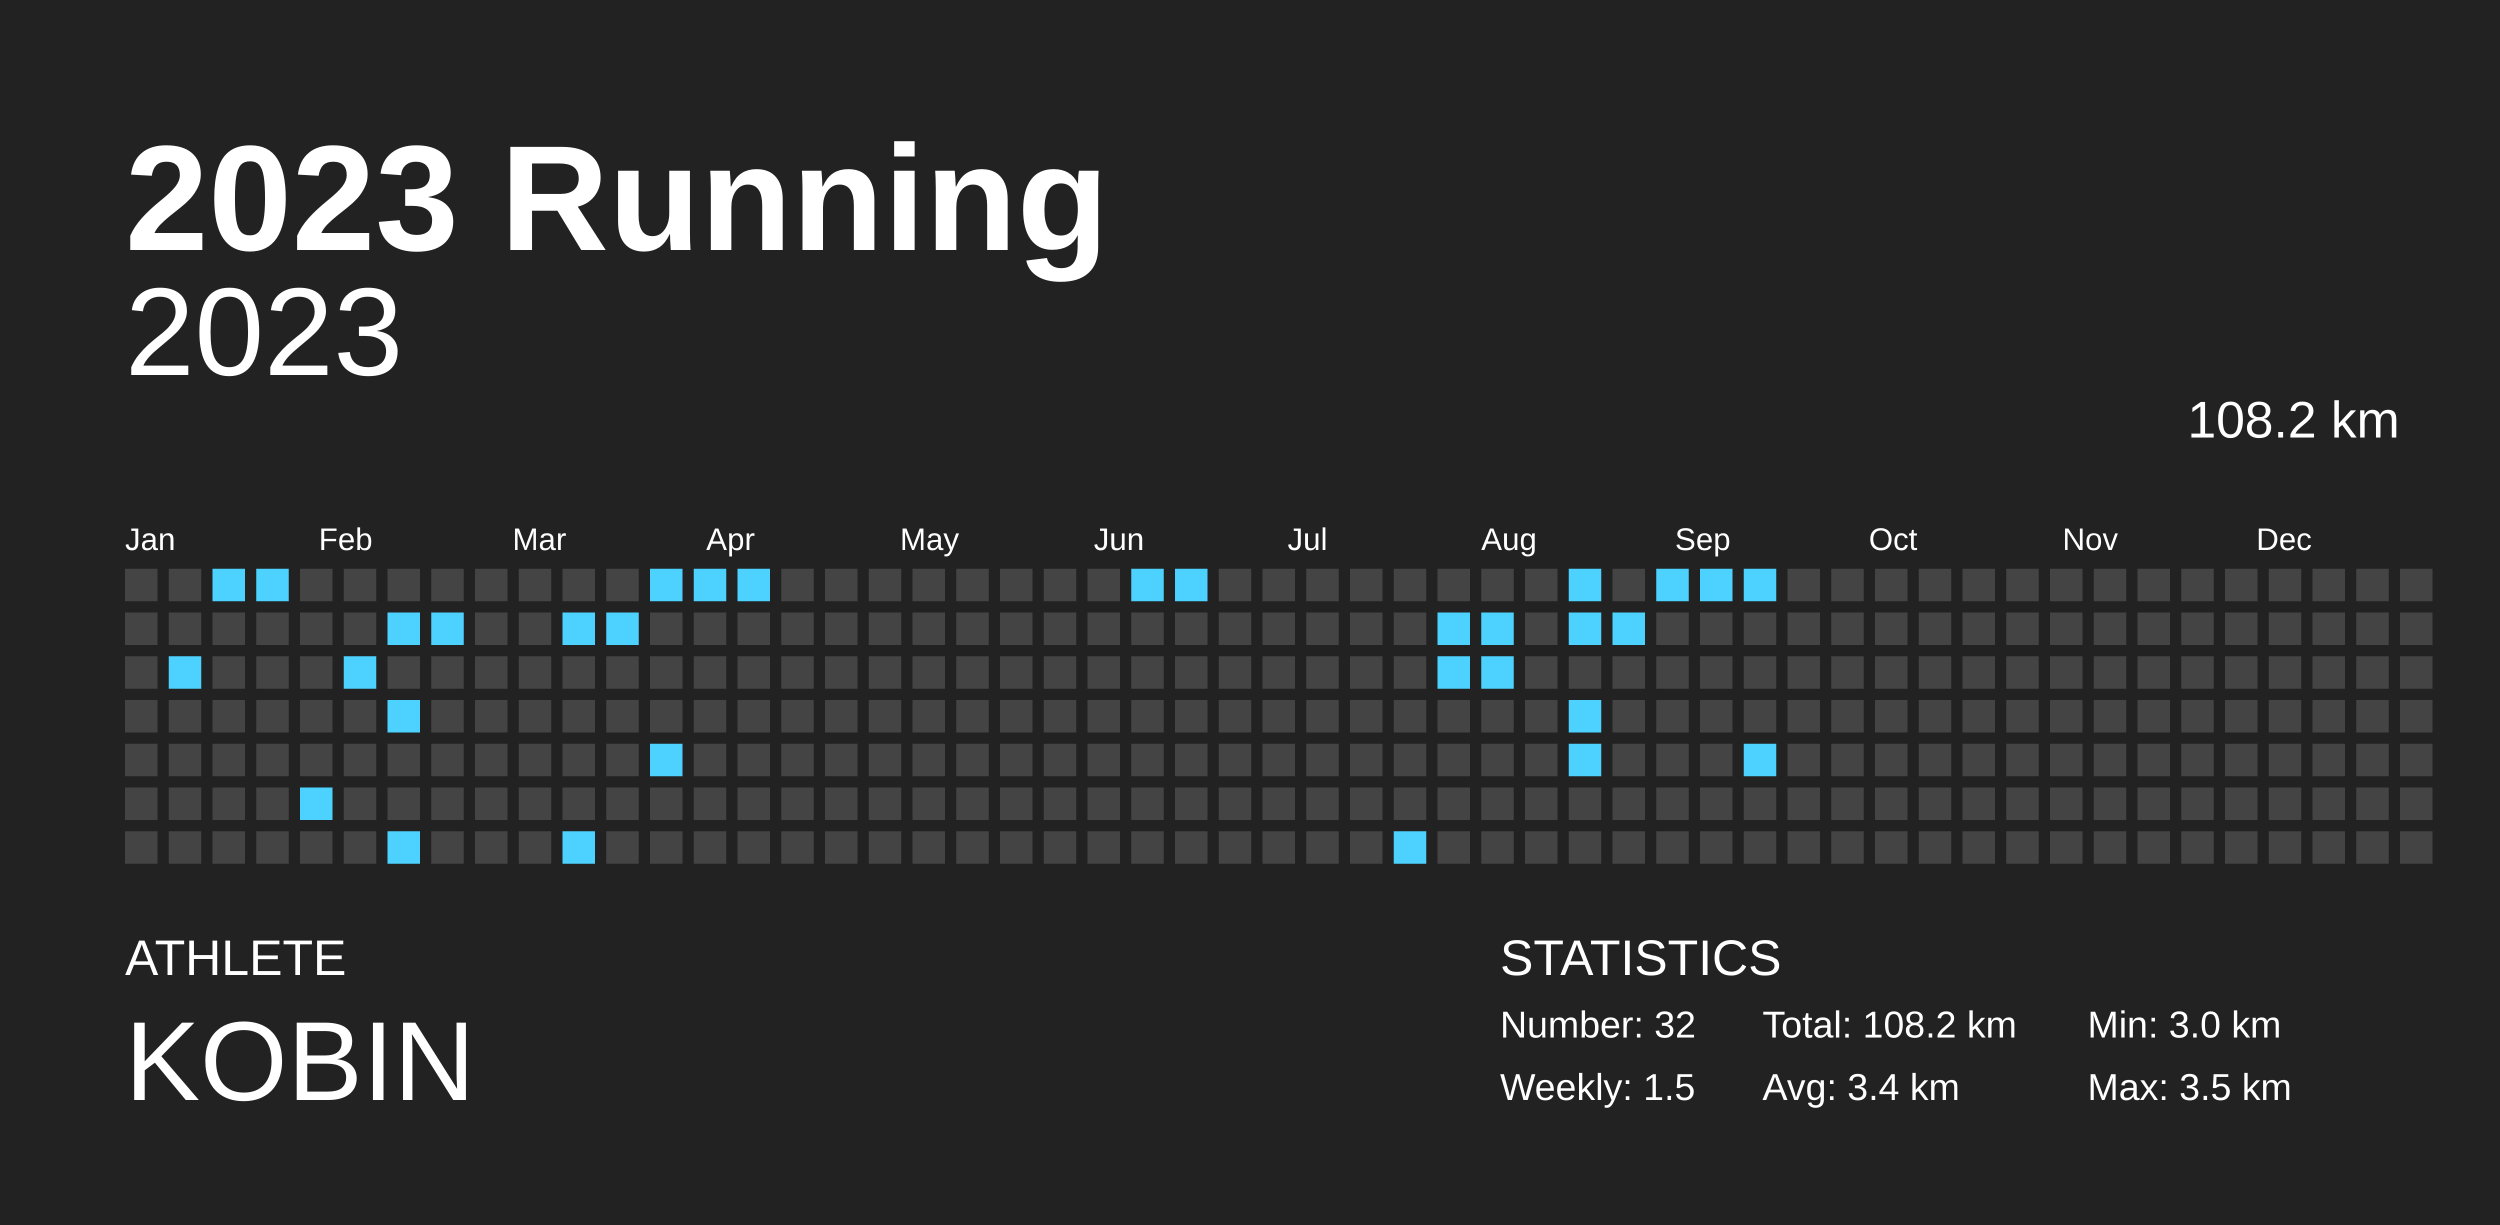
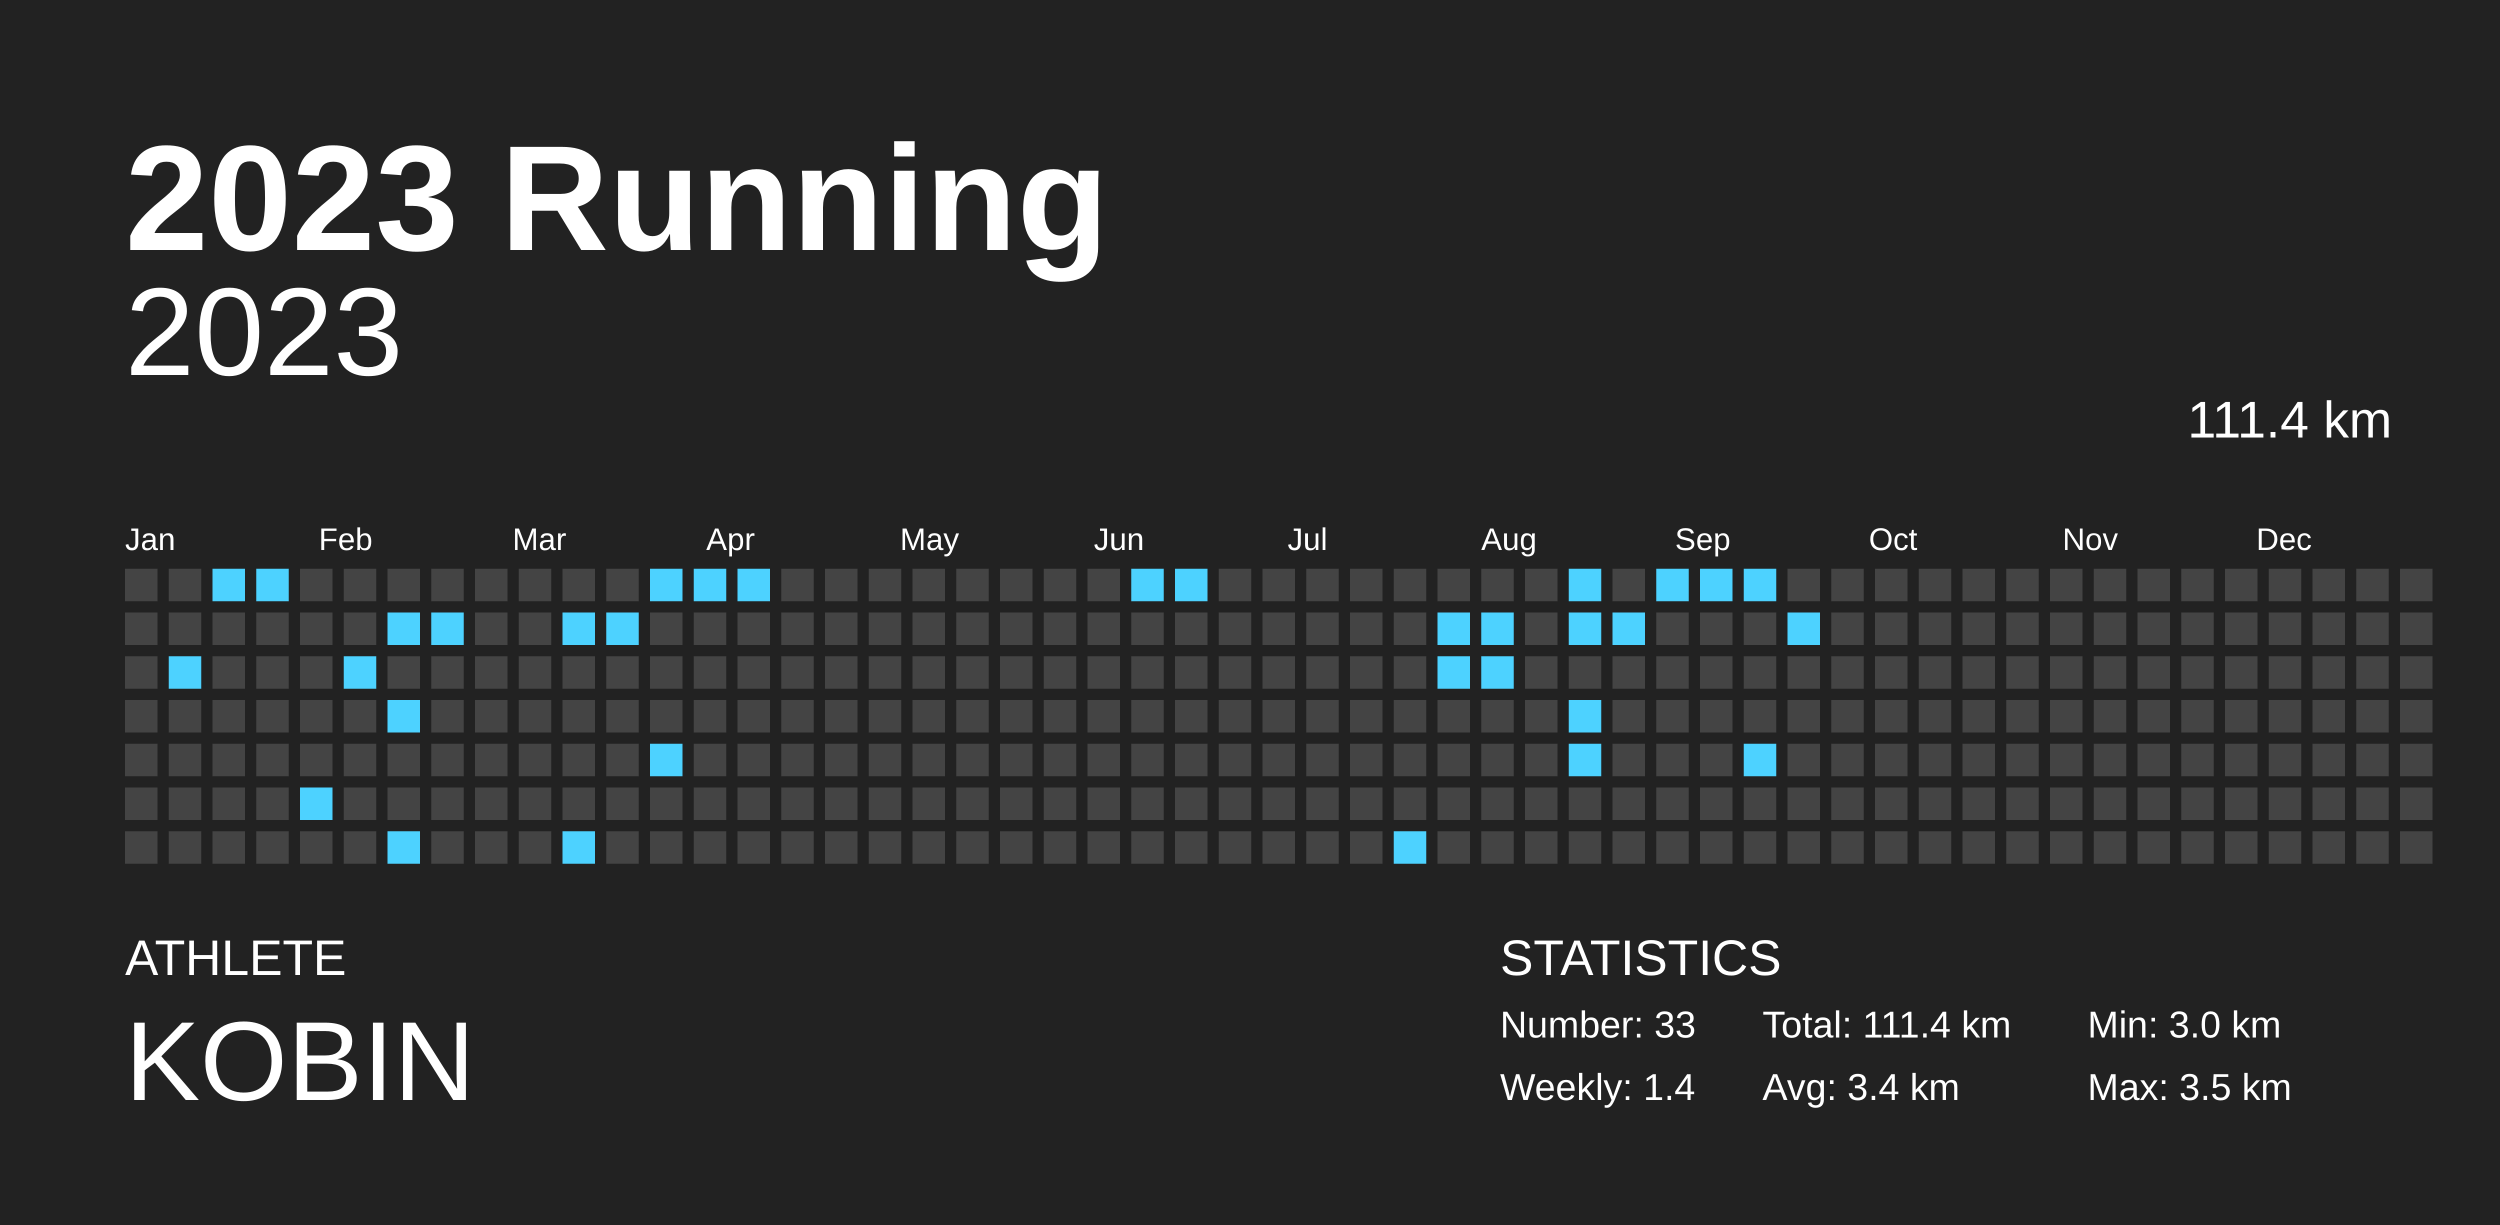
<svg xmlns="http://www.w3.org/2000/svg" baseProfile="full" height="98mm" version="1.1" viewBox="0,0,200,98" width="200mm">
  <defs />
  <rect fill="#222222" height="98" width="200" x="0" y="0" />
  <text fill="#FFFFFF" style="font-size:12px; font-family:Arial; font-weight:bold;" x="10" y="20">2023 Running</text>
  <text fill="#FFFFFF" style="font-size:4px; font-family:Arial" x="10" y="78">ATHLETE</text>
  <text fill="#FFFFFF" style="font-size:9px; font-family:Arial" x="10" y="88">KOBIN</text>
  <text fill="#FFFFFF" style="font-size:4px; font-family:Arial" x="120" y="78">STATISTICS</text>
-   <text fill="#FFFFFF" style="font-size:3px; font-family:Arial" x="120" y="83">Number: 32</text>
-   <text fill="#FFFFFF" style="font-size:3px; font-family:Arial" x="120" y="88">Weekly: 1.5</text>
-   <text fill="#FFFFFF" style="font-size:3px; font-family:Arial" x="141" y="83">Total: 108.2 km</text>
+   <text fill="#FFFFFF" style="font-size:3px; font-family:Arial" x="120" y="83">Number: 33</text>
+   <text fill="#FFFFFF" style="font-size:3px; font-family:Arial" x="120" y="88">Weekly: 1.4</text>
+   <text fill="#FFFFFF" style="font-size:3px; font-family:Arial" x="141" y="83">Total: 111.4 km</text>
  <text fill="#FFFFFF" style="font-size:3px; font-family:Arial" x="141" y="88">Avg: 3.4 km</text>
  <text fill="#FFFFFF" style="font-size:3px; font-family:Arial" x="167" y="83">Min: 3.0 km</text>
  <text fill="#FFFFFF" style="font-size:3px; font-family:Arial" x="167" y="88">Max: 3.5 km</text>
  <text alignment-baseline="hanging" fill="#FFFFFF" style="font-size:10.0px; font-family:Arial;" x="10" y="30">2023</text>
-   <text alignment-baseline="hanging" fill="#FFFFFF" style="font-size:4.125px; font-family:Arial;" x="175" y="35">108.2 km</text>
+   <text alignment-baseline="hanging" fill="#FFFFFF" style="font-size:4.125px; font-family:Arial;" x="175" y="35">111.4 km</text>
  <text fill="#FFFFFF" style="font-size:2.5px; font-family:Arial" x="10.0" y="44">Jan</text>
  <text fill="#FFFFFF" style="font-size:2.5px; font-family:Arial" x="25.5" y="44">Feb</text>
  <text fill="#FFFFFF" style="font-size:2.5px; font-family:Arial" x="41.0" y="44">Mar</text>
  <text fill="#FFFFFF" style="font-size:2.5px; font-family:Arial" x="56.5" y="44">Apr</text>
  <text fill="#FFFFFF" style="font-size:2.5px; font-family:Arial" x="72.0" y="44">May</text>
  <text fill="#FFFFFF" style="font-size:2.5px; font-family:Arial" x="87.5" y="44">Jun</text>
  <text fill="#FFFFFF" style="font-size:2.5px; font-family:Arial" x="103.0" y="44">Jul</text>
  <text fill="#FFFFFF" style="font-size:2.5px; font-family:Arial" x="118.5" y="44">Aug</text>
  <text fill="#FFFFFF" style="font-size:2.5px; font-family:Arial" x="134.0" y="44">Sep</text>
  <text fill="#FFFFFF" style="font-size:2.5px; font-family:Arial" x="149.5" y="44">Oct</text>
  <text fill="#FFFFFF" style="font-size:2.5px; font-family:Arial" x="165.0" y="44">Nov</text>
  <text fill="#FFFFFF" style="font-size:2.5px; font-family:Arial" x="180.5" y="44">Dec</text>
  <rect fill="#444444" height="2.6" width="2.6" x="10.0" y="45.5" />
  <rect fill="#444444" height="2.6" width="2.6" x="10.0" y="49.0" />
  <rect fill="#444444" height="2.6" width="2.6" x="10.0" y="52.5" />
  <rect fill="#444444" height="2.6" width="2.6" x="10.0" y="56.0" />
  <rect fill="#444444" height="2.6" width="2.6" x="10.0" y="59.5" />
  <rect fill="#444444" height="2.6" width="2.6" x="10.0" y="63.0" />
  <rect fill="#444444" height="2.6" width="2.6" x="10.0" y="66.5" />
  <rect fill="#444444" height="2.6" width="2.6" x="13.5" y="45.5" />
  <rect fill="#444444" height="2.6" width="2.6" x="13.5" y="49.0" />
  <rect fill="#4dd2ff" height="2.6" width="2.6" x="13.5" y="52.5" />
  <rect fill="#444444" height="2.6" width="2.6" x="13.5" y="56.0" />
  <rect fill="#444444" height="2.6" width="2.6" x="13.5" y="59.5" />
  <rect fill="#444444" height="2.6" width="2.6" x="13.5" y="63.0" />
  <rect fill="#444444" height="2.6" width="2.6" x="13.5" y="66.5" />
  <rect fill="#4dd2ff" height="2.6" width="2.6" x="17.0" y="45.5" />
  <rect fill="#444444" height="2.6" width="2.6" x="17.0" y="49.0" />
  <rect fill="#444444" height="2.6" width="2.6" x="17.0" y="52.5" />
  <rect fill="#444444" height="2.6" width="2.6" x="17.0" y="56.0" />
  <rect fill="#444444" height="2.6" width="2.6" x="17.0" y="59.5" />
  <rect fill="#444444" height="2.6" width="2.6" x="17.0" y="63.0" />
  <rect fill="#444444" height="2.6" width="2.6" x="17.0" y="66.5" />
  <rect fill="#4dd2ff" height="2.6" width="2.6" x="20.5" y="45.5" />
  <rect fill="#444444" height="2.6" width="2.6" x="20.5" y="49.0" />
  <rect fill="#444444" height="2.6" width="2.6" x="20.5" y="52.5" />
  <rect fill="#444444" height="2.6" width="2.6" x="20.5" y="56.0" />
  <rect fill="#444444" height="2.6" width="2.6" x="20.5" y="59.5" />
  <rect fill="#444444" height="2.6" width="2.6" x="20.5" y="63.0" />
  <rect fill="#444444" height="2.6" width="2.6" x="20.5" y="66.5" />
  <rect fill="#444444" height="2.6" width="2.6" x="24.0" y="45.5" />
  <rect fill="#444444" height="2.6" width="2.6" x="24.0" y="49.0" />
  <rect fill="#444444" height="2.6" width="2.6" x="24.0" y="52.5" />
  <rect fill="#444444" height="2.6" width="2.6" x="24.0" y="56.0" />
  <rect fill="#444444" height="2.6" width="2.6" x="24.0" y="59.5" />
  <rect fill="#4dd2ff" height="2.6" width="2.6" x="24.0" y="63.0" />
  <rect fill="#444444" height="2.6" width="2.6" x="24.0" y="66.5" />
  <rect fill="#444444" height="2.6" width="2.6" x="27.5" y="45.5" />
  <rect fill="#444444" height="2.6" width="2.6" x="27.5" y="49.0" />
  <rect fill="#4dd2ff" height="2.6" width="2.6" x="27.5" y="52.5" />
  <rect fill="#444444" height="2.6" width="2.6" x="27.5" y="56.0" />
  <rect fill="#444444" height="2.6" width="2.6" x="27.5" y="59.5" />
  <rect fill="#444444" height="2.6" width="2.6" x="27.5" y="63.0" />
  <rect fill="#444444" height="2.6" width="2.6" x="27.5" y="66.5" />
  <rect fill="#444444" height="2.6" width="2.6" x="31.0" y="45.5" />
  <rect fill="#4dd2ff" height="2.6" width="2.6" x="31.0" y="49.0" />
  <rect fill="#444444" height="2.6" width="2.6" x="31.0" y="52.5" />
  <rect fill="#4dd2ff" height="2.6" width="2.6" x="31.0" y="56.0" />
  <rect fill="#444444" height="2.6" width="2.6" x="31.0" y="59.5" />
  <rect fill="#444444" height="2.6" width="2.6" x="31.0" y="63.0" />
  <rect fill="#4dd2ff" height="2.6" width="2.6" x="31.0" y="66.5" />
  <rect fill="#444444" height="2.6" width="2.6" x="34.5" y="45.5" />
  <rect fill="#4dd2ff" height="2.6" width="2.6" x="34.5" y="49.0" />
  <rect fill="#444444" height="2.6" width="2.6" x="34.5" y="52.5" />
  <rect fill="#444444" height="2.6" width="2.6" x="34.5" y="56.0" />
  <rect fill="#444444" height="2.6" width="2.6" x="34.5" y="59.5" />
  <rect fill="#444444" height="2.6" width="2.6" x="34.5" y="63.0" />
  <rect fill="#444444" height="2.6" width="2.6" x="34.5" y="66.5" />
  <rect fill="#444444" height="2.6" width="2.6" x="38.0" y="45.5" />
  <rect fill="#444444" height="2.6" width="2.6" x="38.0" y="49.0" />
  <rect fill="#444444" height="2.6" width="2.6" x="38.0" y="52.5" />
  <rect fill="#444444" height="2.6" width="2.6" x="38.0" y="56.0" />
  <rect fill="#444444" height="2.6" width="2.6" x="38.0" y="59.5" />
  <rect fill="#444444" height="2.6" width="2.6" x="38.0" y="63.0" />
  <rect fill="#444444" height="2.6" width="2.6" x="38.0" y="66.5" />
  <rect fill="#444444" height="2.6" width="2.6" x="41.5" y="45.5" />
  <rect fill="#444444" height="2.6" width="2.6" x="41.5" y="49.0" />
  <rect fill="#444444" height="2.6" width="2.6" x="41.5" y="52.5" />
  <rect fill="#444444" height="2.6" width="2.6" x="41.5" y="56.0" />
  <rect fill="#444444" height="2.6" width="2.6" x="41.5" y="59.5" />
  <rect fill="#444444" height="2.6" width="2.6" x="41.5" y="63.0" />
  <rect fill="#444444" height="2.6" width="2.6" x="41.5" y="66.5" />
  <rect fill="#444444" height="2.6" width="2.6" x="45.0" y="45.5" />
  <rect fill="#4dd2ff" height="2.6" width="2.6" x="45.0" y="49.0" />
  <rect fill="#444444" height="2.6" width="2.6" x="45.0" y="52.5" />
  <rect fill="#444444" height="2.6" width="2.6" x="45.0" y="56.0" />
  <rect fill="#444444" height="2.6" width="2.6" x="45.0" y="59.5" />
  <rect fill="#444444" height="2.6" width="2.6" x="45.0" y="63.0" />
  <rect fill="#4dd2ff" height="2.6" width="2.6" x="45.0" y="66.5" />
  <rect fill="#444444" height="2.6" width="2.6" x="48.5" y="45.5" />
  <rect fill="#4dd2ff" height="2.6" width="2.6" x="48.5" y="49.0" />
  <rect fill="#444444" height="2.6" width="2.6" x="48.5" y="52.5" />
  <rect fill="#444444" height="2.6" width="2.6" x="48.5" y="56.0" />
  <rect fill="#444444" height="2.6" width="2.6" x="48.5" y="59.5" />
  <rect fill="#444444" height="2.6" width="2.6" x="48.5" y="63.0" />
  <rect fill="#444444" height="2.6" width="2.6" x="48.5" y="66.5" />
  <rect fill="#4dd2ff" height="2.6" width="2.6" x="52.0" y="45.5" />
  <rect fill="#444444" height="2.6" width="2.6" x="52.0" y="49.0" />
  <rect fill="#444444" height="2.6" width="2.6" x="52.0" y="52.5" />
  <rect fill="#444444" height="2.6" width="2.6" x="52.0" y="56.0" />
  <rect fill="#4dd2ff" height="2.6" width="2.6" x="52.0" y="59.5" />
  <rect fill="#444444" height="2.6" width="2.6" x="52.0" y="63.0" />
  <rect fill="#444444" height="2.6" width="2.6" x="52.0" y="66.5" />
  <rect fill="#4dd2ff" height="2.6" width="2.6" x="55.5" y="45.5" />
  <rect fill="#444444" height="2.6" width="2.6" x="55.5" y="49.0" />
  <rect fill="#444444" height="2.6" width="2.6" x="55.5" y="52.5" />
  <rect fill="#444444" height="2.6" width="2.6" x="55.5" y="56.0" />
  <rect fill="#444444" height="2.6" width="2.6" x="55.5" y="59.5" />
  <rect fill="#444444" height="2.6" width="2.6" x="55.5" y="63.0" />
  <rect fill="#444444" height="2.6" width="2.6" x="55.5" y="66.5" />
  <rect fill="#4dd2ff" height="2.6" width="2.6" x="59.0" y="45.5" />
  <rect fill="#444444" height="2.6" width="2.6" x="59.0" y="49.0" />
  <rect fill="#444444" height="2.6" width="2.6" x="59.0" y="52.5" />
  <rect fill="#444444" height="2.6" width="2.6" x="59.0" y="56.0" />
  <rect fill="#444444" height="2.6" width="2.6" x="59.0" y="59.5" />
  <rect fill="#444444" height="2.6" width="2.6" x="59.0" y="63.0" />
  <rect fill="#444444" height="2.6" width="2.6" x="59.0" y="66.5" />
  <rect fill="#444444" height="2.6" width="2.6" x="62.5" y="45.5" />
  <rect fill="#444444" height="2.6" width="2.6" x="62.5" y="49.0" />
  <rect fill="#444444" height="2.6" width="2.6" x="62.5" y="52.5" />
  <rect fill="#444444" height="2.6" width="2.6" x="62.5" y="56.0" />
  <rect fill="#444444" height="2.6" width="2.6" x="62.5" y="59.5" />
  <rect fill="#444444" height="2.6" width="2.6" x="62.5" y="63.0" />
  <rect fill="#444444" height="2.6" width="2.6" x="62.5" y="66.5" />
  <rect fill="#444444" height="2.6" width="2.6" x="66.0" y="45.5" />
  <rect fill="#444444" height="2.6" width="2.6" x="66.0" y="49.0" />
  <rect fill="#444444" height="2.6" width="2.6" x="66.0" y="52.5" />
  <rect fill="#444444" height="2.6" width="2.6" x="66.0" y="56.0" />
  <rect fill="#444444" height="2.6" width="2.6" x="66.0" y="59.5" />
  <rect fill="#444444" height="2.6" width="2.6" x="66.0" y="63.0" />
  <rect fill="#444444" height="2.6" width="2.6" x="66.0" y="66.5" />
  <rect fill="#444444" height="2.6" width="2.6" x="69.5" y="45.5" />
  <rect fill="#444444" height="2.6" width="2.6" x="69.5" y="49.0" />
  <rect fill="#444444" height="2.6" width="2.6" x="69.5" y="52.5" />
  <rect fill="#444444" height="2.6" width="2.6" x="69.5" y="56.0" />
  <rect fill="#444444" height="2.6" width="2.6" x="69.5" y="59.5" />
  <rect fill="#444444" height="2.6" width="2.6" x="69.5" y="63.0" />
  <rect fill="#444444" height="2.6" width="2.6" x="69.5" y="66.5" />
  <rect fill="#444444" height="2.6" width="2.6" x="73.0" y="45.5" />
  <rect fill="#444444" height="2.6" width="2.6" x="73.0" y="49.0" />
  <rect fill="#444444" height="2.6" width="2.6" x="73.0" y="52.5" />
  <rect fill="#444444" height="2.6" width="2.6" x="73.0" y="56.0" />
  <rect fill="#444444" height="2.6" width="2.6" x="73.0" y="59.5" />
  <rect fill="#444444" height="2.6" width="2.6" x="73.0" y="63.0" />
  <rect fill="#444444" height="2.6" width="2.6" x="73.0" y="66.5" />
  <rect fill="#444444" height="2.6" width="2.6" x="76.5" y="45.5" />
  <rect fill="#444444" height="2.6" width="2.6" x="76.5" y="49.0" />
  <rect fill="#444444" height="2.6" width="2.6" x="76.5" y="52.5" />
  <rect fill="#444444" height="2.6" width="2.6" x="76.5" y="56.0" />
  <rect fill="#444444" height="2.6" width="2.6" x="76.5" y="59.5" />
  <rect fill="#444444" height="2.6" width="2.6" x="76.5" y="63.0" />
  <rect fill="#444444" height="2.6" width="2.6" x="76.5" y="66.5" />
  <rect fill="#444444" height="2.6" width="2.6" x="80.0" y="45.5" />
  <rect fill="#444444" height="2.6" width="2.6" x="80.0" y="49.0" />
  <rect fill="#444444" height="2.6" width="2.6" x="80.0" y="52.5" />
  <rect fill="#444444" height="2.6" width="2.6" x="80.0" y="56.0" />
  <rect fill="#444444" height="2.6" width="2.6" x="80.0" y="59.5" />
  <rect fill="#444444" height="2.6" width="2.6" x="80.0" y="63.0" />
  <rect fill="#444444" height="2.6" width="2.6" x="80.0" y="66.5" />
  <rect fill="#444444" height="2.6" width="2.6" x="83.5" y="45.5" />
  <rect fill="#444444" height="2.6" width="2.6" x="83.5" y="49.0" />
  <rect fill="#444444" height="2.6" width="2.6" x="83.5" y="52.5" />
  <rect fill="#444444" height="2.6" width="2.6" x="83.5" y="56.0" />
  <rect fill="#444444" height="2.6" width="2.6" x="83.5" y="59.5" />
  <rect fill="#444444" height="2.6" width="2.6" x="83.5" y="63.0" />
  <rect fill="#444444" height="2.6" width="2.6" x="83.5" y="66.5" />
  <rect fill="#444444" height="2.6" width="2.6" x="87.0" y="45.5" />
  <rect fill="#444444" height="2.6" width="2.6" x="87.0" y="49.0" />
  <rect fill="#444444" height="2.6" width="2.6" x="87.0" y="52.5" />
  <rect fill="#444444" height="2.6" width="2.6" x="87.0" y="56.0" />
  <rect fill="#444444" height="2.6" width="2.6" x="87.0" y="59.5" />
  <rect fill="#444444" height="2.6" width="2.6" x="87.0" y="63.0" />
  <rect fill="#444444" height="2.6" width="2.6" x="87.0" y="66.5" />
  <rect fill="#4dd2ff" height="2.6" width="2.6" x="90.5" y="45.5" />
  <rect fill="#444444" height="2.6" width="2.6" x="90.5" y="49.0" />
  <rect fill="#444444" height="2.6" width="2.6" x="90.5" y="52.5" />
  <rect fill="#444444" height="2.6" width="2.6" x="90.5" y="56.0" />
  <rect fill="#444444" height="2.6" width="2.6" x="90.5" y="59.5" />
  <rect fill="#444444" height="2.6" width="2.6" x="90.5" y="63.0" />
  <rect fill="#444444" height="2.6" width="2.6" x="90.5" y="66.5" />
  <rect fill="#4dd2ff" height="2.6" width="2.6" x="94.0" y="45.5" />
  <rect fill="#444444" height="2.6" width="2.6" x="94.0" y="49.0" />
  <rect fill="#444444" height="2.6" width="2.6" x="94.0" y="52.5" />
  <rect fill="#444444" height="2.6" width="2.6" x="94.0" y="56.0" />
  <rect fill="#444444" height="2.6" width="2.6" x="94.0" y="59.5" />
  <rect fill="#444444" height="2.6" width="2.6" x="94.0" y="63.0" />
  <rect fill="#444444" height="2.6" width="2.6" x="94.0" y="66.5" />
  <rect fill="#444444" height="2.6" width="2.6" x="97.5" y="45.5" />
  <rect fill="#444444" height="2.6" width="2.6" x="97.5" y="49.0" />
  <rect fill="#444444" height="2.6" width="2.6" x="97.5" y="52.5" />
  <rect fill="#444444" height="2.6" width="2.6" x="97.5" y="56.0" />
  <rect fill="#444444" height="2.6" width="2.6" x="97.5" y="59.5" />
  <rect fill="#444444" height="2.6" width="2.6" x="97.5" y="63.0" />
  <rect fill="#444444" height="2.6" width="2.6" x="97.5" y="66.5" />
  <rect fill="#444444" height="2.6" width="2.6" x="101.0" y="45.5" />
  <rect fill="#444444" height="2.6" width="2.6" x="101.0" y="49.0" />
  <rect fill="#444444" height="2.6" width="2.6" x="101.0" y="52.5" />
  <rect fill="#444444" height="2.6" width="2.6" x="101.0" y="56.0" />
  <rect fill="#444444" height="2.6" width="2.6" x="101.0" y="59.5" />
  <rect fill="#444444" height="2.6" width="2.6" x="101.0" y="63.0" />
  <rect fill="#444444" height="2.6" width="2.6" x="101.0" y="66.5" />
  <rect fill="#444444" height="2.6" width="2.6" x="104.5" y="45.5" />
  <rect fill="#444444" height="2.6" width="2.6" x="104.5" y="49.0" />
  <rect fill="#444444" height="2.6" width="2.6" x="104.5" y="52.5" />
  <rect fill="#444444" height="2.6" width="2.6" x="104.5" y="56.0" />
  <rect fill="#444444" height="2.6" width="2.6" x="104.5" y="59.5" />
  <rect fill="#444444" height="2.6" width="2.6" x="104.5" y="63.0" />
  <rect fill="#444444" height="2.6" width="2.6" x="104.5" y="66.5" />
  <rect fill="#444444" height="2.6" width="2.6" x="108.0" y="45.5" />
  <rect fill="#444444" height="2.6" width="2.6" x="108.0" y="49.0" />
  <rect fill="#444444" height="2.6" width="2.6" x="108.0" y="52.5" />
  <rect fill="#444444" height="2.6" width="2.6" x="108.0" y="56.0" />
  <rect fill="#444444" height="2.6" width="2.6" x="108.0" y="59.5" />
  <rect fill="#444444" height="2.6" width="2.6" x="108.0" y="63.0" />
  <rect fill="#444444" height="2.6" width="2.6" x="108.0" y="66.5" />
  <rect fill="#444444" height="2.6" width="2.6" x="111.5" y="45.5" />
  <rect fill="#444444" height="2.6" width="2.6" x="111.5" y="49.0" />
  <rect fill="#444444" height="2.6" width="2.6" x="111.5" y="52.5" />
  <rect fill="#444444" height="2.6" width="2.6" x="111.5" y="56.0" />
  <rect fill="#444444" height="2.6" width="2.6" x="111.5" y="59.5" />
  <rect fill="#444444" height="2.6" width="2.6" x="111.5" y="63.0" />
  <rect fill="#4dd2ff" height="2.6" width="2.6" x="111.5" y="66.5" />
  <rect fill="#444444" height="2.6" width="2.6" x="115.0" y="45.5" />
  <rect fill="#4dd2ff" height="2.6" width="2.6" x="115.0" y="49.0" />
  <rect fill="#4dd2ff" height="2.6" width="2.6" x="115.0" y="52.5" />
  <rect fill="#444444" height="2.6" width="2.6" x="115.0" y="56.0" />
  <rect fill="#444444" height="2.6" width="2.6" x="115.0" y="59.5" />
  <rect fill="#444444" height="2.6" width="2.6" x="115.0" y="63.0" />
  <rect fill="#444444" height="2.6" width="2.6" x="115.0" y="66.5" />
  <rect fill="#444444" height="2.6" width="2.6" x="118.5" y="45.5" />
  <rect fill="#4dd2ff" height="2.6" width="2.6" x="118.5" y="49.0" />
  <rect fill="#4dd2ff" height="2.6" width="2.6" x="118.5" y="52.5" />
  <rect fill="#444444" height="2.6" width="2.6" x="118.5" y="56.0" />
  <rect fill="#444444" height="2.6" width="2.6" x="118.5" y="59.5" />
  <rect fill="#444444" height="2.6" width="2.6" x="118.5" y="63.0" />
  <rect fill="#444444" height="2.6" width="2.6" x="118.5" y="66.5" />
  <rect fill="#444444" height="2.6" width="2.6" x="122.0" y="45.5" />
  <rect fill="#444444" height="2.6" width="2.6" x="122.0" y="49.0" />
  <rect fill="#444444" height="2.6" width="2.6" x="122.0" y="52.5" />
  <rect fill="#444444" height="2.6" width="2.6" x="122.0" y="56.0" />
  <rect fill="#444444" height="2.6" width="2.6" x="122.0" y="59.5" />
  <rect fill="#444444" height="2.6" width="2.6" x="122.0" y="63.0" />
  <rect fill="#444444" height="2.6" width="2.6" x="122.0" y="66.5" />
  <rect fill="#4dd2ff" height="2.6" width="2.6" x="125.5" y="45.5" />
  <rect fill="#4dd2ff" height="2.6" width="2.6" x="125.5" y="49.0" />
  <rect fill="#444444" height="2.6" width="2.6" x="125.5" y="52.5" />
  <rect fill="#4dd2ff" height="2.6" width="2.6" x="125.5" y="56.0" />
  <rect fill="#4dd2ff" height="2.6" width="2.6" x="125.5" y="59.5" />
  <rect fill="#444444" height="2.6" width="2.6" x="125.5" y="63.0" />
  <rect fill="#444444" height="2.6" width="2.6" x="125.5" y="66.5" />
  <rect fill="#444444" height="2.6" width="2.6" x="129.0" y="45.5" />
  <rect fill="#4dd2ff" height="2.6" width="2.6" x="129.0" y="49.0" />
  <rect fill="#444444" height="2.6" width="2.6" x="129.0" y="52.5" />
  <rect fill="#444444" height="2.6" width="2.6" x="129.0" y="56.0" />
  <rect fill="#444444" height="2.6" width="2.6" x="129.0" y="59.5" />
  <rect fill="#444444" height="2.6" width="2.6" x="129.0" y="63.0" />
  <rect fill="#444444" height="2.6" width="2.6" x="129.0" y="66.5" />
  <rect fill="#4dd2ff" height="2.6" width="2.6" x="132.5" y="45.5" />
  <rect fill="#444444" height="2.6" width="2.6" x="132.5" y="49.0" />
  <rect fill="#444444" height="2.6" width="2.6" x="132.5" y="52.5" />
  <rect fill="#444444" height="2.6" width="2.6" x="132.5" y="56.0" />
  <rect fill="#444444" height="2.6" width="2.6" x="132.5" y="59.5" />
  <rect fill="#444444" height="2.6" width="2.6" x="132.5" y="63.0" />
  <rect fill="#444444" height="2.6" width="2.6" x="132.5" y="66.5" />
  <rect fill="#4dd2ff" height="2.6" width="2.6" x="136.0" y="45.5" />
  <rect fill="#444444" height="2.6" width="2.6" x="136.0" y="49.0" />
  <rect fill="#444444" height="2.6" width="2.6" x="136.0" y="52.5" />
  <rect fill="#444444" height="2.6" width="2.6" x="136.0" y="56.0" />
  <rect fill="#444444" height="2.6" width="2.6" x="136.0" y="59.5" />
  <rect fill="#444444" height="2.6" width="2.6" x="136.0" y="63.0" />
  <rect fill="#444444" height="2.6" width="2.6" x="136.0" y="66.5" />
  <rect fill="#4dd2ff" height="2.6" width="2.6" x="139.5" y="45.5" />
  <rect fill="#444444" height="2.6" width="2.6" x="139.5" y="49.0" />
  <rect fill="#444444" height="2.6" width="2.6" x="139.5" y="52.5" />
  <rect fill="#444444" height="2.6" width="2.6" x="139.5" y="56.0" />
  <rect fill="#4dd2ff" height="2.6" width="2.6" x="139.5" y="59.5" />
  <rect fill="#444444" height="2.6" width="2.6" x="139.5" y="63.0" />
  <rect fill="#444444" height="2.6" width="2.6" x="139.5" y="66.5" />
  <rect fill="#444444" height="2.6" width="2.6" x="143.0" y="45.5" />
-   <rect fill="#444444" height="2.6" width="2.6" x="143.0" y="49.0" />
+   <rect fill="#4dd2ff" height="2.6" width="2.6" x="143.0" y="49.0" />
  <rect fill="#444444" height="2.6" width="2.6" x="143.0" y="52.5" />
  <rect fill="#444444" height="2.6" width="2.6" x="143.0" y="56.0" />
  <rect fill="#444444" height="2.6" width="2.6" x="143.0" y="59.5" />
  <rect fill="#444444" height="2.6" width="2.6" x="143.0" y="63.0" />
  <rect fill="#444444" height="2.6" width="2.6" x="143.0" y="66.5" />
  <rect fill="#444444" height="2.6" width="2.6" x="146.5" y="45.5" />
  <rect fill="#444444" height="2.6" width="2.6" x="146.5" y="49.0" />
  <rect fill="#444444" height="2.6" width="2.6" x="146.5" y="52.5" />
  <rect fill="#444444" height="2.6" width="2.6" x="146.5" y="56.0" />
  <rect fill="#444444" height="2.6" width="2.6" x="146.5" y="59.5" />
  <rect fill="#444444" height="2.6" width="2.6" x="146.5" y="63.0" />
  <rect fill="#444444" height="2.6" width="2.6" x="146.5" y="66.5" />
  <rect fill="#444444" height="2.6" width="2.6" x="150.0" y="45.5" />
  <rect fill="#444444" height="2.6" width="2.6" x="150.0" y="49.0" />
  <rect fill="#444444" height="2.6" width="2.6" x="150.0" y="52.5" />
  <rect fill="#444444" height="2.6" width="2.6" x="150.0" y="56.0" />
  <rect fill="#444444" height="2.6" width="2.6" x="150.0" y="59.5" />
  <rect fill="#444444" height="2.6" width="2.6" x="150.0" y="63.0" />
  <rect fill="#444444" height="2.6" width="2.6" x="150.0" y="66.5" />
  <rect fill="#444444" height="2.6" width="2.6" x="153.5" y="45.5" />
  <rect fill="#444444" height="2.6" width="2.6" x="153.5" y="49.0" />
  <rect fill="#444444" height="2.6" width="2.6" x="153.5" y="52.5" />
  <rect fill="#444444" height="2.6" width="2.6" x="153.5" y="56.0" />
  <rect fill="#444444" height="2.6" width="2.6" x="153.5" y="59.5" />
  <rect fill="#444444" height="2.6" width="2.6" x="153.5" y="63.0" />
  <rect fill="#444444" height="2.6" width="2.6" x="153.5" y="66.5" />
  <rect fill="#444444" height="2.6" width="2.6" x="157.0" y="45.5" />
  <rect fill="#444444" height="2.6" width="2.6" x="157.0" y="49.0" />
  <rect fill="#444444" height="2.6" width="2.6" x="157.0" y="52.5" />
  <rect fill="#444444" height="2.6" width="2.6" x="157.0" y="56.0" />
  <rect fill="#444444" height="2.6" width="2.6" x="157.0" y="59.5" />
  <rect fill="#444444" height="2.6" width="2.6" x="157.0" y="63.0" />
  <rect fill="#444444" height="2.6" width="2.6" x="157.0" y="66.5" />
  <rect fill="#444444" height="2.6" width="2.6" x="160.5" y="45.5" />
  <rect fill="#444444" height="2.6" width="2.6" x="160.5" y="49.0" />
  <rect fill="#444444" height="2.6" width="2.6" x="160.5" y="52.5" />
  <rect fill="#444444" height="2.6" width="2.6" x="160.5" y="56.0" />
  <rect fill="#444444" height="2.6" width="2.6" x="160.5" y="59.5" />
  <rect fill="#444444" height="2.6" width="2.6" x="160.5" y="63.0" />
  <rect fill="#444444" height="2.6" width="2.6" x="160.5" y="66.5" />
  <rect fill="#444444" height="2.6" width="2.6" x="164.0" y="45.5" />
  <rect fill="#444444" height="2.6" width="2.6" x="164.0" y="49.0" />
  <rect fill="#444444" height="2.6" width="2.6" x="164.0" y="52.5" />
  <rect fill="#444444" height="2.6" width="2.6" x="164.0" y="56.0" />
  <rect fill="#444444" height="2.6" width="2.6" x="164.0" y="59.5" />
  <rect fill="#444444" height="2.6" width="2.6" x="164.0" y="63.0" />
  <rect fill="#444444" height="2.6" width="2.6" x="164.0" y="66.5" />
  <rect fill="#444444" height="2.6" width="2.6" x="167.5" y="45.5" />
  <rect fill="#444444" height="2.6" width="2.6" x="167.5" y="49.0" />
  <rect fill="#444444" height="2.6" width="2.6" x="167.5" y="52.5" />
  <rect fill="#444444" height="2.6" width="2.6" x="167.5" y="56.0" />
  <rect fill="#444444" height="2.6" width="2.6" x="167.5" y="59.5" />
  <rect fill="#444444" height="2.6" width="2.6" x="167.5" y="63.0" />
  <rect fill="#444444" height="2.6" width="2.6" x="167.5" y="66.5" />
  <rect fill="#444444" height="2.6" width="2.6" x="171.0" y="45.5" />
  <rect fill="#444444" height="2.6" width="2.6" x="171.0" y="49.0" />
  <rect fill="#444444" height="2.6" width="2.6" x="171.0" y="52.5" />
  <rect fill="#444444" height="2.6" width="2.6" x="171.0" y="56.0" />
  <rect fill="#444444" height="2.6" width="2.6" x="171.0" y="59.5" />
  <rect fill="#444444" height="2.6" width="2.6" x="171.0" y="63.0" />
  <rect fill="#444444" height="2.6" width="2.6" x="171.0" y="66.5" />
  <rect fill="#444444" height="2.6" width="2.6" x="174.5" y="45.5" />
  <rect fill="#444444" height="2.6" width="2.6" x="174.5" y="49.0" />
  <rect fill="#444444" height="2.6" width="2.6" x="174.5" y="52.5" />
  <rect fill="#444444" height="2.6" width="2.6" x="174.5" y="56.0" />
  <rect fill="#444444" height="2.6" width="2.6" x="174.5" y="59.5" />
  <rect fill="#444444" height="2.6" width="2.6" x="174.5" y="63.0" />
  <rect fill="#444444" height="2.6" width="2.6" x="174.5" y="66.5" />
  <rect fill="#444444" height="2.6" width="2.6" x="178.0" y="45.5" />
  <rect fill="#444444" height="2.6" width="2.6" x="178.0" y="49.0" />
  <rect fill="#444444" height="2.6" width="2.6" x="178.0" y="52.5" />
  <rect fill="#444444" height="2.6" width="2.6" x="178.0" y="56.0" />
  <rect fill="#444444" height="2.6" width="2.6" x="178.0" y="59.5" />
  <rect fill="#444444" height="2.6" width="2.6" x="178.0" y="63.0" />
  <rect fill="#444444" height="2.6" width="2.6" x="178.0" y="66.5" />
  <rect fill="#444444" height="2.6" width="2.6" x="181.5" y="45.5" />
  <rect fill="#444444" height="2.6" width="2.6" x="181.5" y="49.0" />
  <rect fill="#444444" height="2.6" width="2.6" x="181.5" y="52.5" />
  <rect fill="#444444" height="2.6" width="2.6" x="181.5" y="56.0" />
  <rect fill="#444444" height="2.6" width="2.6" x="181.5" y="59.5" />
  <rect fill="#444444" height="2.6" width="2.6" x="181.5" y="63.0" />
  <rect fill="#444444" height="2.6" width="2.6" x="181.5" y="66.5" />
  <rect fill="#444444" height="2.6" width="2.6" x="185.0" y="45.5" />
  <rect fill="#444444" height="2.6" width="2.6" x="185.0" y="49.0" />
  <rect fill="#444444" height="2.6" width="2.6" x="185.0" y="52.5" />
  <rect fill="#444444" height="2.6" width="2.6" x="185.0" y="56.0" />
  <rect fill="#444444" height="2.6" width="2.6" x="185.0" y="59.5" />
  <rect fill="#444444" height="2.6" width="2.6" x="185.0" y="63.0" />
  <rect fill="#444444" height="2.6" width="2.6" x="185.0" y="66.5" />
  <rect fill="#444444" height="2.6" width="2.6" x="188.5" y="45.5" />
  <rect fill="#444444" height="2.6" width="2.6" x="188.5" y="49.0" />
  <rect fill="#444444" height="2.6" width="2.6" x="188.5" y="52.5" />
  <rect fill="#444444" height="2.6" width="2.6" x="188.5" y="56.0" />
  <rect fill="#444444" height="2.6" width="2.6" x="188.5" y="59.5" />
  <rect fill="#444444" height="2.6" width="2.6" x="188.5" y="63.0" />
  <rect fill="#444444" height="2.6" width="2.6" x="188.5" y="66.5" />
  <rect fill="#444444" height="2.6" width="2.6" x="192.0" y="45.5" />
  <rect fill="#444444" height="2.6" width="2.6" x="192.0" y="49.0" />
  <rect fill="#444444" height="2.6" width="2.6" x="192.0" y="52.5" />
  <rect fill="#444444" height="2.6" width="2.6" x="192.0" y="56.0" />
  <rect fill="#444444" height="2.6" width="2.6" x="192.0" y="59.5" />
  <rect fill="#444444" height="2.6" width="2.6" x="192.0" y="63.0" />
  <rect fill="#444444" height="2.6" width="2.6" x="192.0" y="66.5" />
</svg>
